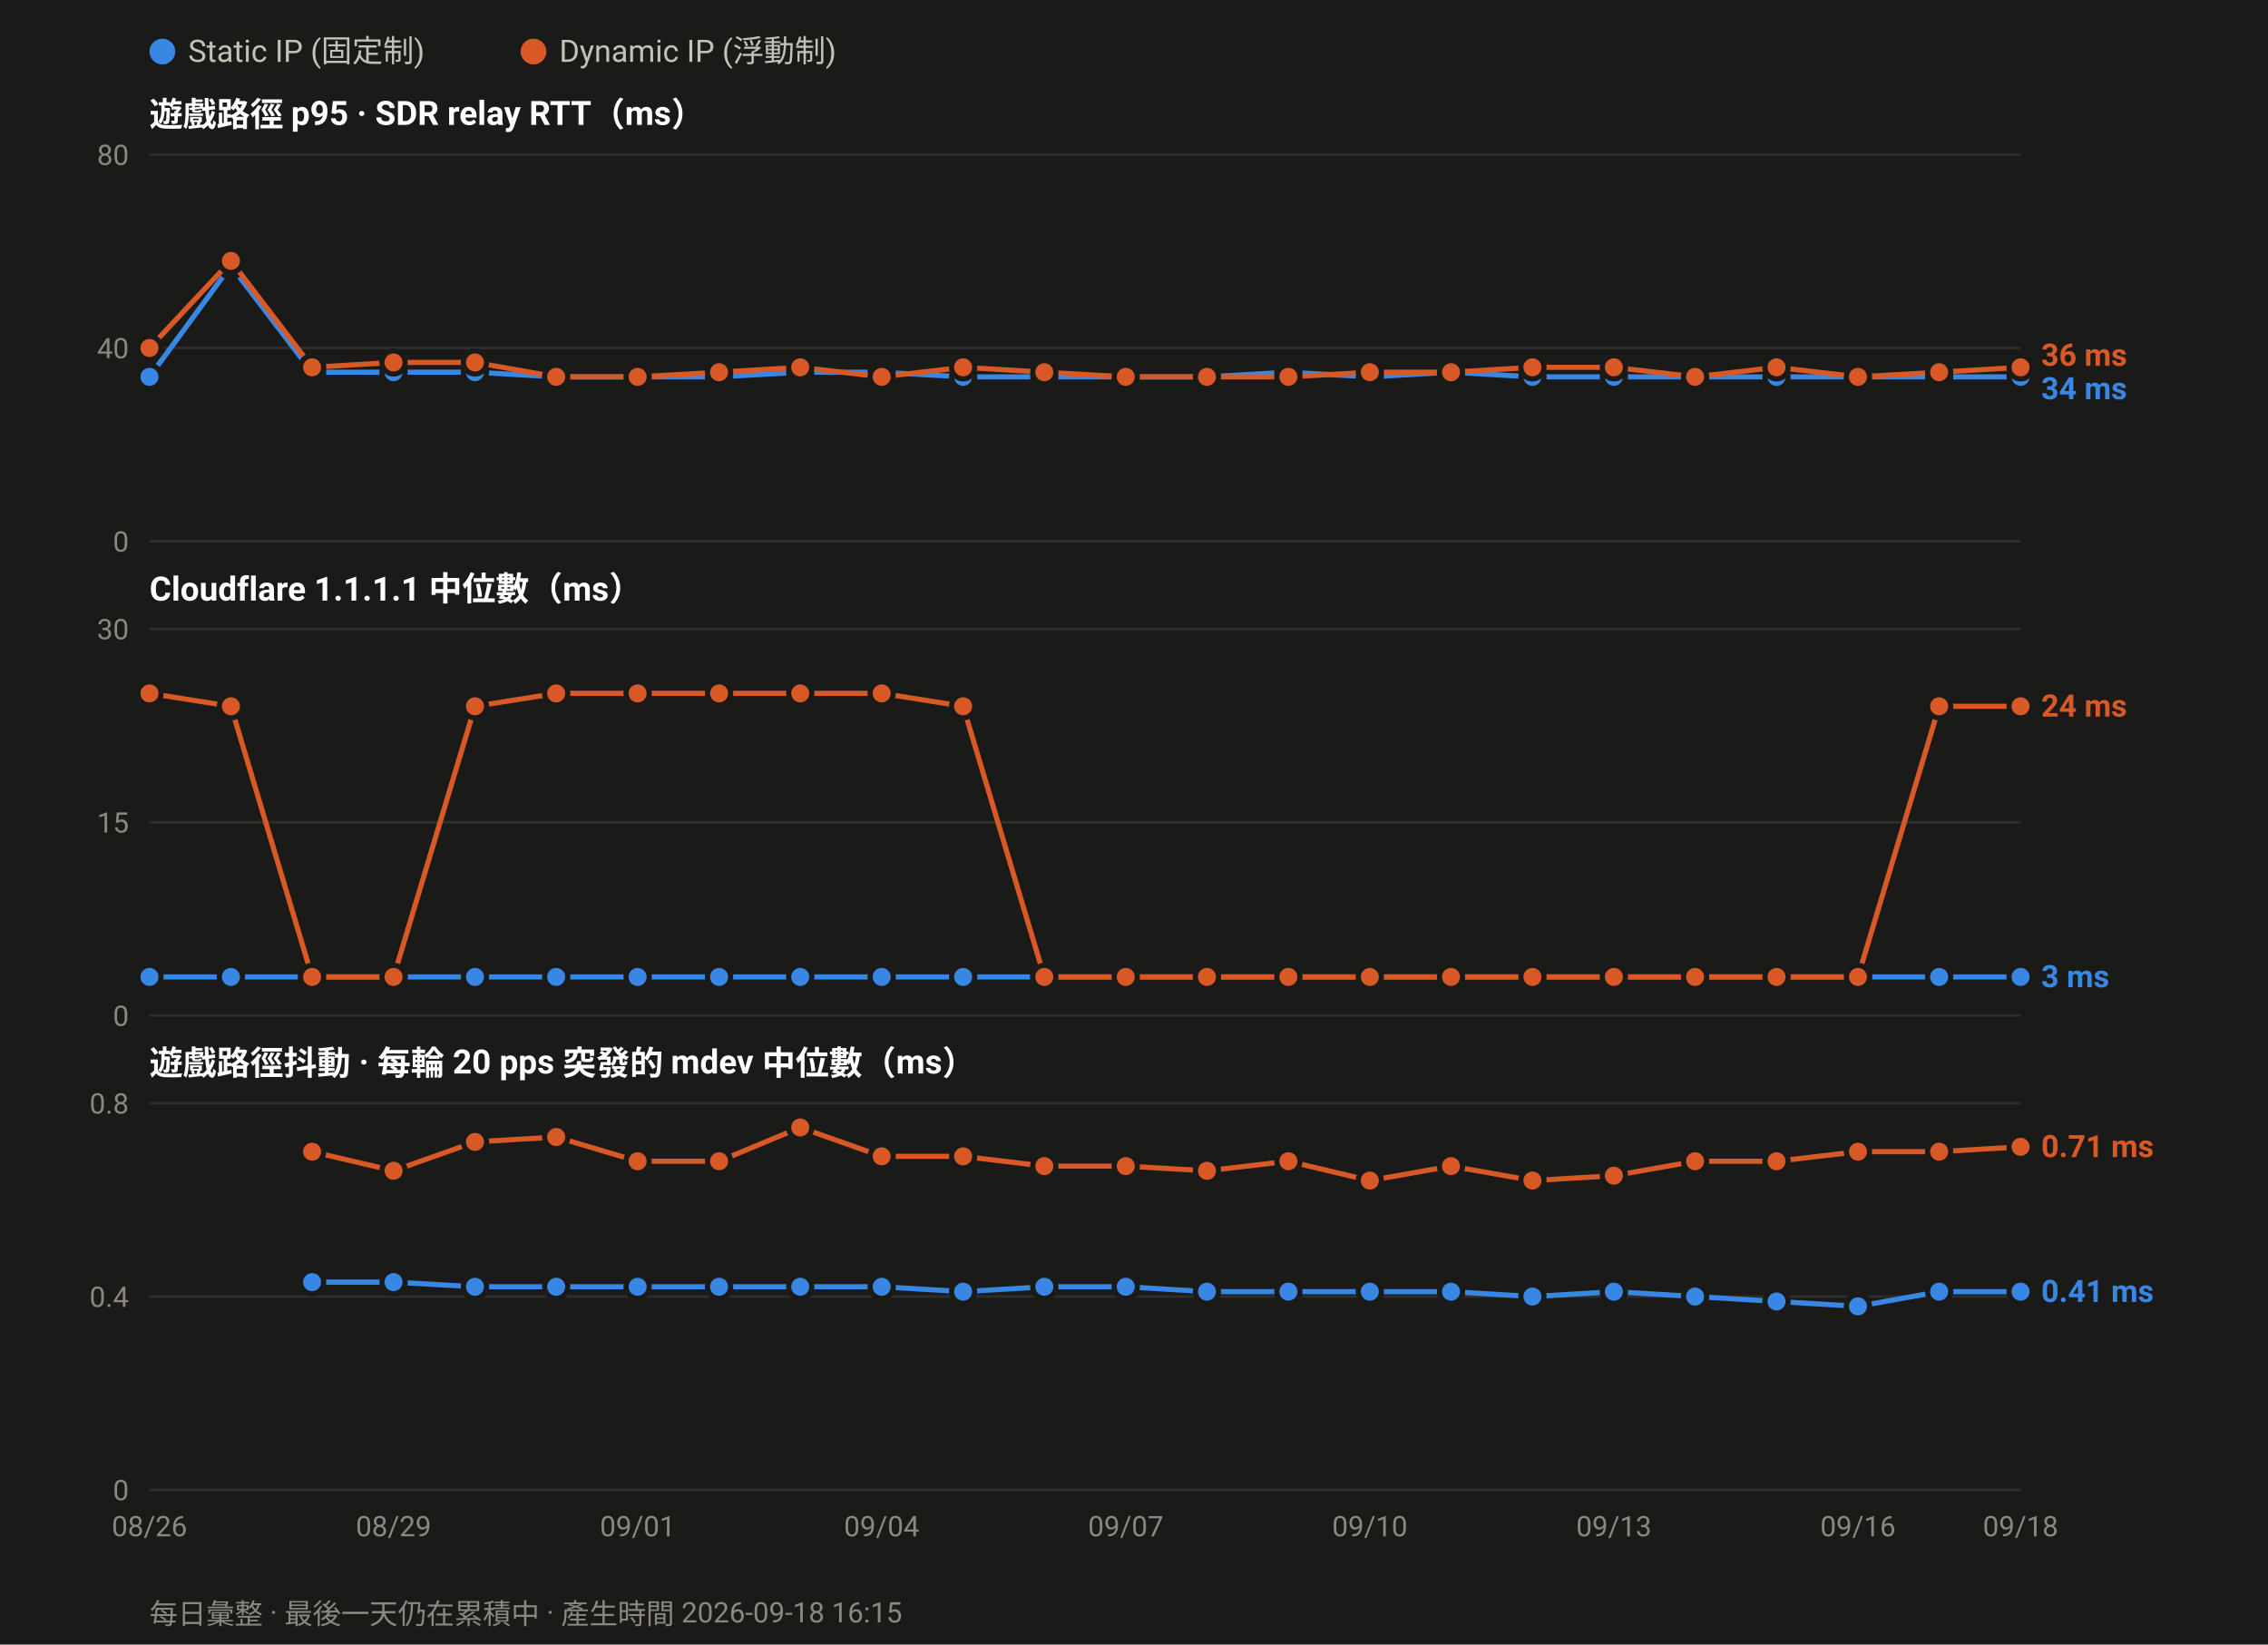
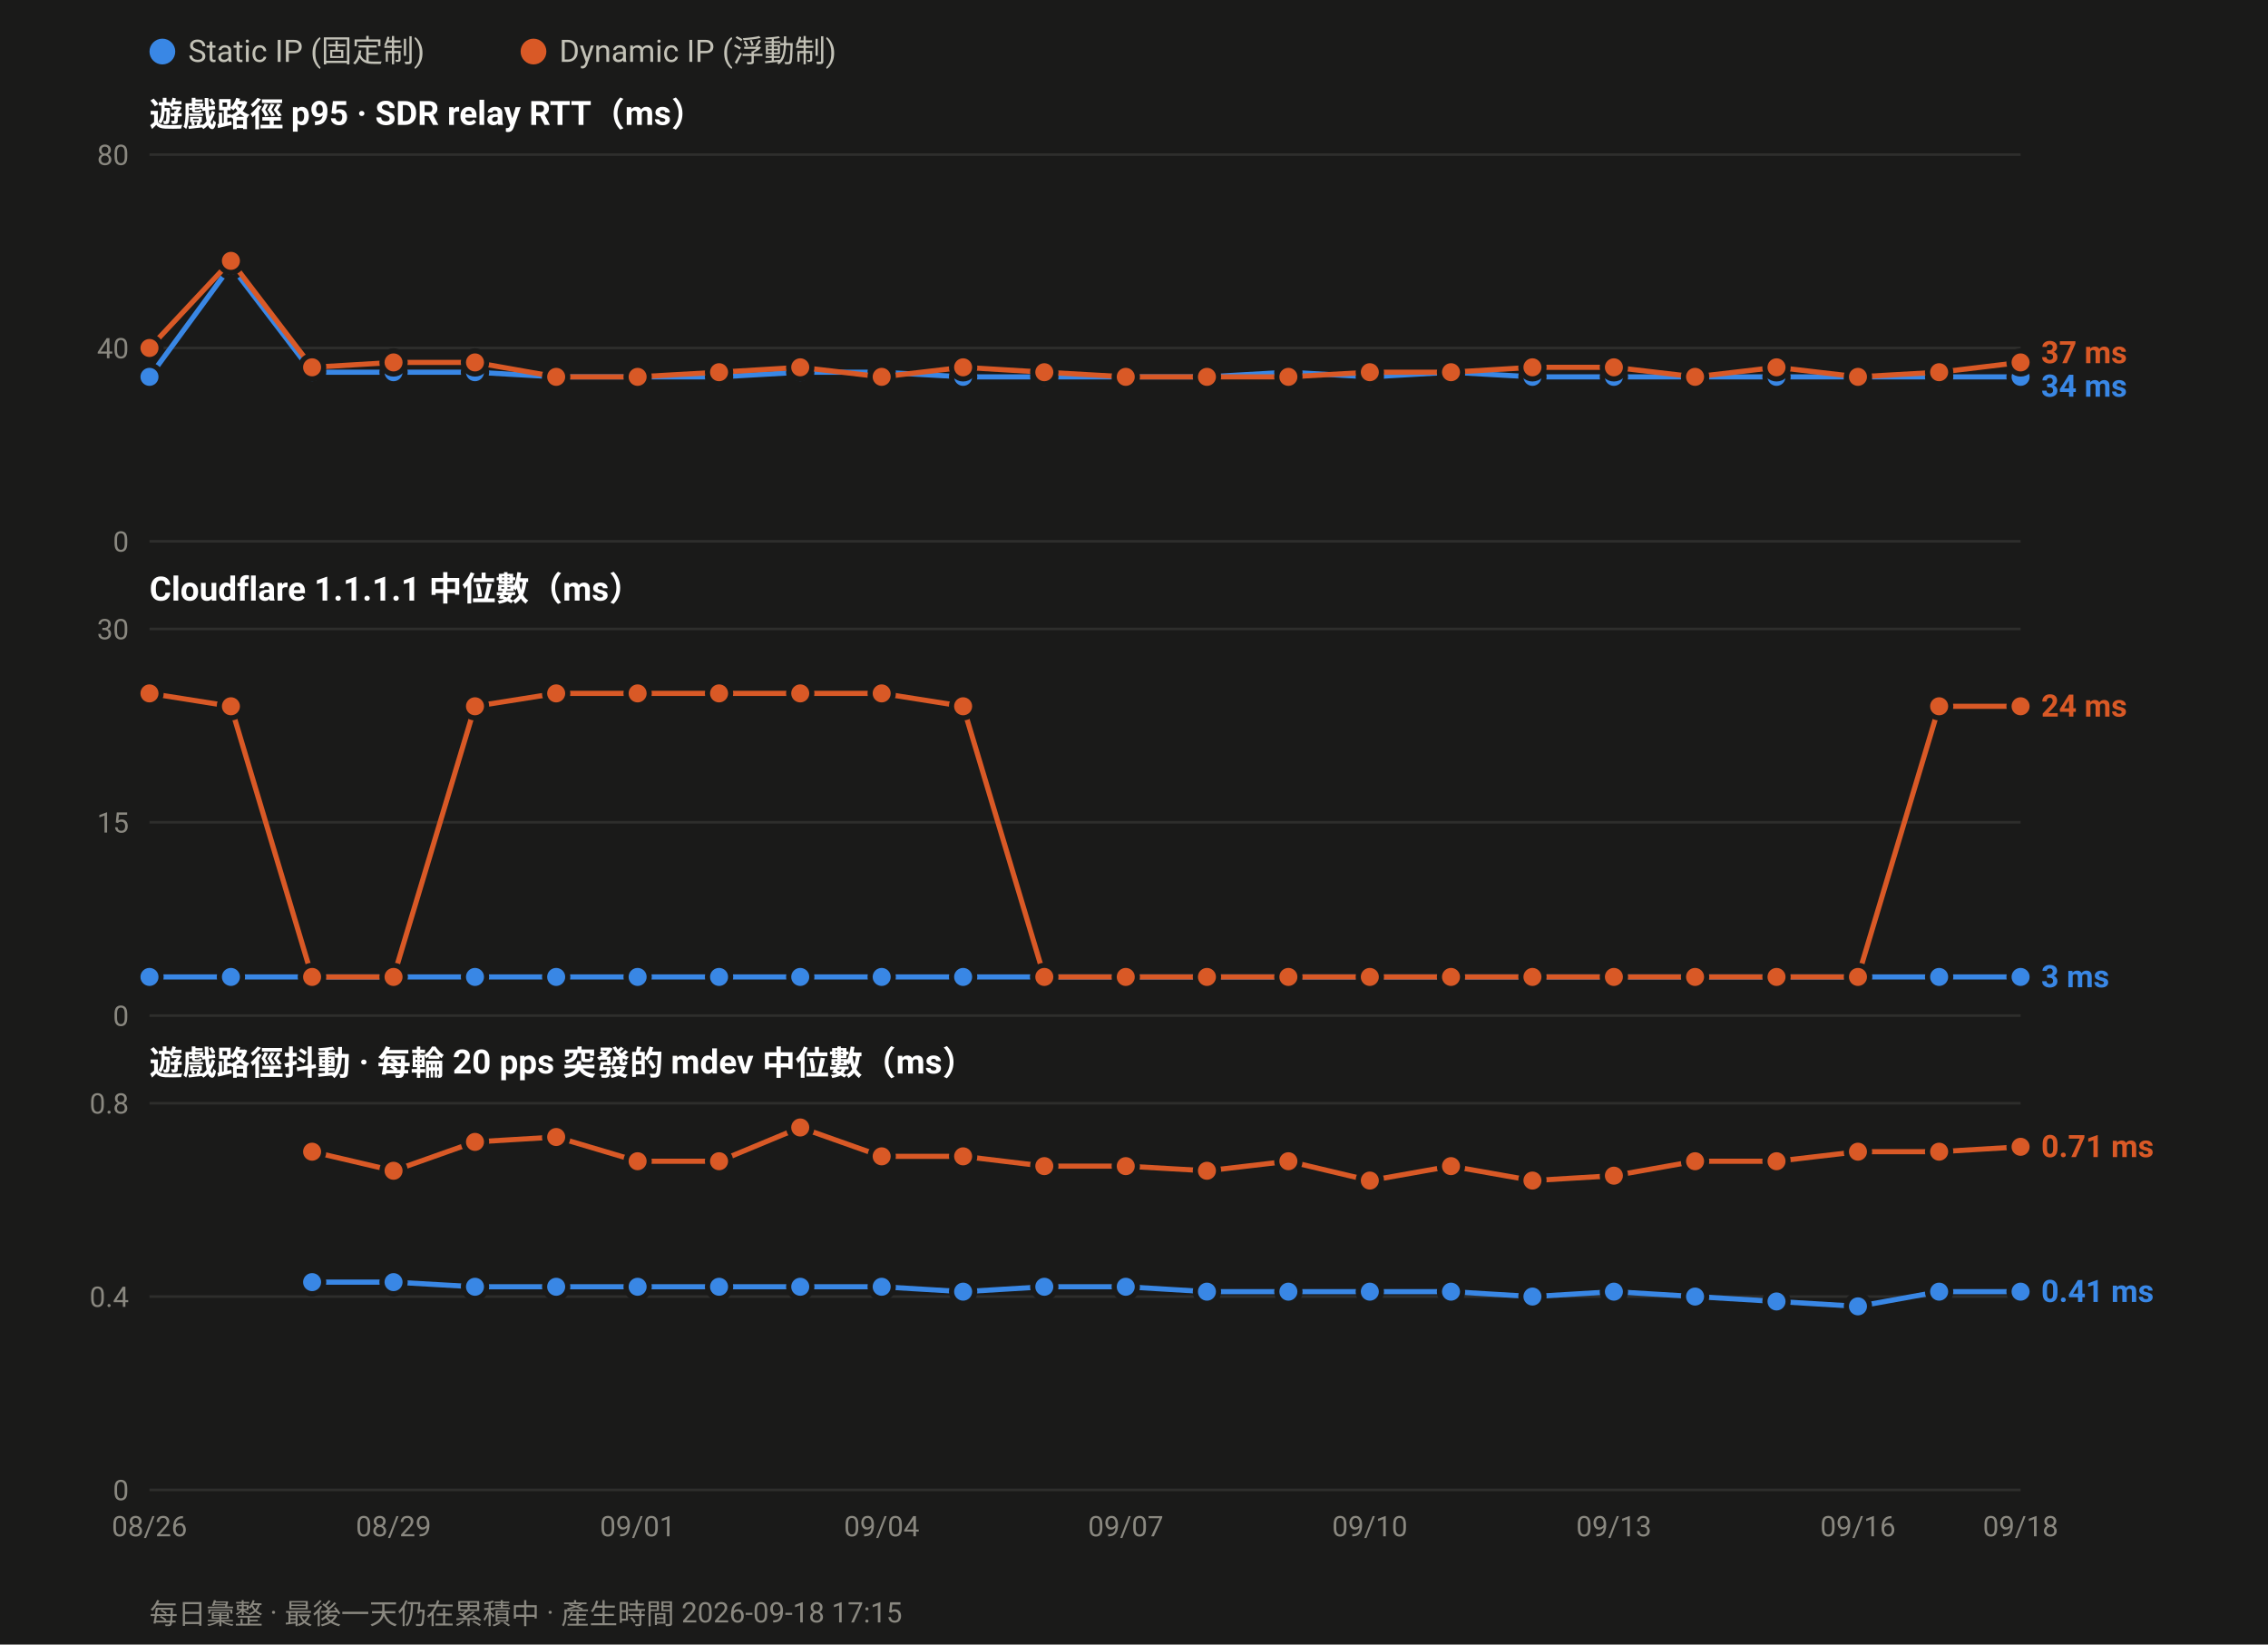
<svg xmlns="http://www.w3.org/2000/svg" width="880" height="638" viewBox="0 0 880 638" font-family="ui-sans-serif,-apple-system,Segoe UI,Roboto,Helvetica,Arial,sans-serif">
  <rect width="880" height="638" fill="#1a1a19" />
  <circle cx="63.0" cy="20" r="5" fill="#3987e5" />
  <text x="73.0" y="24" font-size="12" fill="#c3c2b7">Static IP (固定制)</text>
  <circle cx="207.0" cy="20" r="5" fill="#d95926" />
  <text x="217.0" y="24" font-size="12" fill="#c3c2b7">Dynamic IP (浮動制)</text>
  <text x="58" y="49.0" font-size="13" font-weight="600" fill="#ffffff">遊戲路徑 p95 · SDR relay RTT（ms）</text>
  <line x1="58" y1="210.0" x2="784.0" y2="210.0" stroke="#2e2e2c" stroke-width="1" />
  <text x="50" y="214.0" font-size="11" text-anchor="end" fill="#8a8880">0</text>
  <line x1="58" y1="135.0" x2="784.0" y2="135.0" stroke="#2e2e2c" stroke-width="1" />
  <text x="50" y="139.0" font-size="11" text-anchor="end" fill="#8a8880">40</text>
  <line x1="58" y1="60.0" x2="784.0" y2="60.0" stroke="#2e2e2c" stroke-width="1" />
  <text x="50" y="64.0" font-size="11" text-anchor="end" fill="#8a8880">80</text>
  <polyline fill="none" stroke="#3987e5" stroke-width="2" stroke-linejoin="round" points="58.0,146.2 89.6,103.1 121.1,144.4 152.7,144.4 184.3,144.4 215.8,146.2 247.4,146.2 279.0,146.2 310.5,144.4 342.1,144.4 373.7,146.2 405.2,146.2 436.8,146.2 468.3,146.2 499.9,144.4 531.5,146.2 563.0,144.4 594.6,146.2 626.2,146.2 657.7,146.2 689.3,146.2 720.9,146.2 752.4,146.2 784.0,146.2" />
  <circle cx="58.0" cy="146.2" r="4.5" fill="#3987e5" stroke="#1a1a19" stroke-width="2" />
  <circle cx="89.6" cy="103.1" r="4.5" fill="#3987e5" stroke="#1a1a19" stroke-width="2" />
  <circle cx="121.1" cy="144.4" r="4.5" fill="#3987e5" stroke="#1a1a19" stroke-width="2" />
  <circle cx="152.7" cy="144.4" r="4.5" fill="#3987e5" stroke="#1a1a19" stroke-width="2" />
  <circle cx="184.3" cy="144.4" r="4.5" fill="#3987e5" stroke="#1a1a19" stroke-width="2" />
  <circle cx="215.8" cy="146.2" r="4.5" fill="#3987e5" stroke="#1a1a19" stroke-width="2" />
  <circle cx="247.4" cy="146.2" r="4.5" fill="#3987e5" stroke="#1a1a19" stroke-width="2" />
  <circle cx="279.0" cy="146.2" r="4.5" fill="#3987e5" stroke="#1a1a19" stroke-width="2" />
  <circle cx="310.5" cy="144.4" r="4.5" fill="#3987e5" stroke="#1a1a19" stroke-width="2" />
  <circle cx="342.1" cy="144.4" r="4.5" fill="#3987e5" stroke="#1a1a19" stroke-width="2" />
  <circle cx="373.7" cy="146.2" r="4.5" fill="#3987e5" stroke="#1a1a19" stroke-width="2" />
  <circle cx="405.2" cy="146.2" r="4.5" fill="#3987e5" stroke="#1a1a19" stroke-width="2" />
  <circle cx="436.8" cy="146.2" r="4.5" fill="#3987e5" stroke="#1a1a19" stroke-width="2" />
  <circle cx="468.3" cy="146.2" r="4.5" fill="#3987e5" stroke="#1a1a19" stroke-width="2" />
  <circle cx="499.9" cy="144.4" r="4.5" fill="#3987e5" stroke="#1a1a19" stroke-width="2" />
  <circle cx="531.5" cy="146.2" r="4.5" fill="#3987e5" stroke="#1a1a19" stroke-width="2" />
  <circle cx="563.0" cy="144.4" r="4.5" fill="#3987e5" stroke="#1a1a19" stroke-width="2" />
  <circle cx="594.6" cy="146.2" r="4.5" fill="#3987e5" stroke="#1a1a19" stroke-width="2" />
  <circle cx="626.2" cy="146.2" r="4.5" fill="#3987e5" stroke="#1a1a19" stroke-width="2" />
  <circle cx="657.7" cy="146.2" r="4.5" fill="#3987e5" stroke="#1a1a19" stroke-width="2" />
  <circle cx="689.3" cy="146.2" r="4.5" fill="#3987e5" stroke="#1a1a19" stroke-width="2" />
  <circle cx="720.9" cy="146.2" r="4.5" fill="#3987e5" stroke="#1a1a19" stroke-width="2" />
  <circle cx="752.4" cy="146.2" r="4.5" fill="#3987e5" stroke="#1a1a19" stroke-width="2" />
  <circle cx="784.0" cy="146.2" r="4.5" fill="#3987e5" stroke="#1a1a19" stroke-width="2" />
-   <polyline fill="none" stroke="#d95926" stroke-width="2" stroke-linejoin="round" points="58.0,135.0 89.6,101.2 121.1,142.5 152.7,140.6 184.3,140.6 215.8,146.2 247.4,146.2 279.0,144.4 310.5,142.5 342.1,146.2 373.7,142.5 405.2,144.4 436.8,146.2 468.3,146.2 499.9,146.2 531.5,144.4 563.0,144.4 594.6,142.5 626.2,142.5 657.7,146.2 689.3,142.5 720.9,146.2 752.4,144.4 784.0,142.5" />
+   <polyline fill="none" stroke="#d95926" stroke-width="2" stroke-linejoin="round" points="58.0,135.0 89.6,101.2 121.1,142.5 152.7,140.6 184.3,140.6 215.8,146.2 247.4,146.2 279.0,144.4 310.5,142.5 342.1,146.2 373.7,142.5 405.2,144.4 436.8,146.2 468.3,146.2 499.9,146.2 531.5,144.4 563.0,144.4 594.6,142.5 626.2,142.5 657.7,146.2 689.3,142.5 720.9,146.2 752.4,144.4 784.0,140.6" />
  <circle cx="58.0" cy="135.0" r="4.5" fill="#d95926" stroke="#1a1a19" stroke-width="2" />
  <circle cx="89.6" cy="101.2" r="4.5" fill="#d95926" stroke="#1a1a19" stroke-width="2" />
  <circle cx="121.1" cy="142.5" r="4.5" fill="#d95926" stroke="#1a1a19" stroke-width="2" />
  <circle cx="152.7" cy="140.6" r="4.5" fill="#d95926" stroke="#1a1a19" stroke-width="2" />
  <circle cx="184.3" cy="140.6" r="4.5" fill="#d95926" stroke="#1a1a19" stroke-width="2" />
  <circle cx="215.8" cy="146.2" r="4.5" fill="#d95926" stroke="#1a1a19" stroke-width="2" />
  <circle cx="247.4" cy="146.2" r="4.5" fill="#d95926" stroke="#1a1a19" stroke-width="2" />
  <circle cx="279.0" cy="144.4" r="4.5" fill="#d95926" stroke="#1a1a19" stroke-width="2" />
  <circle cx="310.5" cy="142.5" r="4.5" fill="#d95926" stroke="#1a1a19" stroke-width="2" />
  <circle cx="342.1" cy="146.2" r="4.5" fill="#d95926" stroke="#1a1a19" stroke-width="2" />
  <circle cx="373.7" cy="142.5" r="4.5" fill="#d95926" stroke="#1a1a19" stroke-width="2" />
  <circle cx="405.2" cy="144.4" r="4.5" fill="#d95926" stroke="#1a1a19" stroke-width="2" />
  <circle cx="436.8" cy="146.2" r="4.5" fill="#d95926" stroke="#1a1a19" stroke-width="2" />
  <circle cx="468.3" cy="146.2" r="4.5" fill="#d95926" stroke="#1a1a19" stroke-width="2" />
  <circle cx="499.9" cy="146.2" r="4.5" fill="#d95926" stroke="#1a1a19" stroke-width="2" />
  <circle cx="531.5" cy="144.4" r="4.5" fill="#d95926" stroke="#1a1a19" stroke-width="2" />
  <circle cx="563.0" cy="144.4" r="4.5" fill="#d95926" stroke="#1a1a19" stroke-width="2" />
  <circle cx="594.6" cy="142.5" r="4.5" fill="#d95926" stroke="#1a1a19" stroke-width="2" />
  <circle cx="626.2" cy="142.5" r="4.5" fill="#d95926" stroke="#1a1a19" stroke-width="2" />
  <circle cx="657.7" cy="146.2" r="4.5" fill="#d95926" stroke="#1a1a19" stroke-width="2" />
  <circle cx="689.3" cy="142.5" r="4.5" fill="#d95926" stroke="#1a1a19" stroke-width="2" />
  <circle cx="720.9" cy="146.2" r="4.5" fill="#d95926" stroke="#1a1a19" stroke-width="2" />
  <circle cx="752.4" cy="144.4" r="4.5" fill="#d95926" stroke="#1a1a19" stroke-width="2" />
-   <circle cx="784.0" cy="142.5" r="4.5" fill="#d95926" stroke="#1a1a19" stroke-width="2" />
-   <text x="792.0" y="141.9" font-size="12" font-weight="600" fill="#d95926">36 ms</text>
-   <text x="792.0" y="154.9" font-size="12" font-weight="600" fill="#3987e5">34 ms</text>
+   <circle cx="784.0" cy="140.6" r="4.5" fill="#d95926" stroke="#1a1a19" stroke-width="2" />
+   <text x="792.0" y="140.9" font-size="12" font-weight="600" fill="#d95926">37 ms</text>
+   <text x="792.0" y="153.9" font-size="12" font-weight="600" fill="#3987e5">34 ms</text>
  <text x="58" y="233.0" font-size="13" font-weight="600" fill="#ffffff">Cloudflare 1.1.1.1 中位數（ms）</text>
  <line x1="58" y1="394.0" x2="784.0" y2="394.0" stroke="#2e2e2c" stroke-width="1" />
  <text x="50" y="398.0" font-size="11" text-anchor="end" fill="#8a8880">0</text>
  <line x1="58" y1="319.0" x2="784.0" y2="319.0" stroke="#2e2e2c" stroke-width="1" />
  <text x="50" y="323.0" font-size="11" text-anchor="end" fill="#8a8880">15</text>
  <line x1="58" y1="244.0" x2="784.0" y2="244.0" stroke="#2e2e2c" stroke-width="1" />
  <text x="50" y="248.0" font-size="11" text-anchor="end" fill="#8a8880">30</text>
  <polyline fill="none" stroke="#3987e5" stroke-width="2" stroke-linejoin="round" points="58.0,379.0 89.6,379.0 121.1,379.0 152.7,379.0 184.3,379.0 215.8,379.0 247.4,379.0 279.0,379.0 310.5,379.0 342.1,379.0 373.7,379.0 405.2,379.0 436.8,379.0 468.3,379.0 499.9,379.0 531.5,379.0 563.0,379.0 594.6,379.0 626.2,379.0 657.7,379.0 689.3,379.0 720.9,379.0 752.4,379.0 784.0,379.0" />
  <circle cx="58.0" cy="379.0" r="4.5" fill="#3987e5" stroke="#1a1a19" stroke-width="2" />
  <circle cx="89.6" cy="379.0" r="4.5" fill="#3987e5" stroke="#1a1a19" stroke-width="2" />
  <circle cx="121.1" cy="379.0" r="4.5" fill="#3987e5" stroke="#1a1a19" stroke-width="2" />
  <circle cx="152.7" cy="379.0" r="4.5" fill="#3987e5" stroke="#1a1a19" stroke-width="2" />
  <circle cx="184.3" cy="379.0" r="4.5" fill="#3987e5" stroke="#1a1a19" stroke-width="2" />
  <circle cx="215.8" cy="379.0" r="4.5" fill="#3987e5" stroke="#1a1a19" stroke-width="2" />
  <circle cx="247.4" cy="379.0" r="4.5" fill="#3987e5" stroke="#1a1a19" stroke-width="2" />
  <circle cx="279.0" cy="379.0" r="4.5" fill="#3987e5" stroke="#1a1a19" stroke-width="2" />
  <circle cx="310.5" cy="379.0" r="4.5" fill="#3987e5" stroke="#1a1a19" stroke-width="2" />
  <circle cx="342.1" cy="379.0" r="4.5" fill="#3987e5" stroke="#1a1a19" stroke-width="2" />
  <circle cx="373.7" cy="379.0" r="4.5" fill="#3987e5" stroke="#1a1a19" stroke-width="2" />
  <circle cx="405.2" cy="379.0" r="4.5" fill="#3987e5" stroke="#1a1a19" stroke-width="2" />
  <circle cx="436.8" cy="379.0" r="4.5" fill="#3987e5" stroke="#1a1a19" stroke-width="2" />
  <circle cx="468.3" cy="379.0" r="4.5" fill="#3987e5" stroke="#1a1a19" stroke-width="2" />
  <circle cx="499.9" cy="379.0" r="4.5" fill="#3987e5" stroke="#1a1a19" stroke-width="2" />
  <circle cx="531.5" cy="379.0" r="4.5" fill="#3987e5" stroke="#1a1a19" stroke-width="2" />
  <circle cx="563.0" cy="379.0" r="4.5" fill="#3987e5" stroke="#1a1a19" stroke-width="2" />
  <circle cx="594.6" cy="379.0" r="4.5" fill="#3987e5" stroke="#1a1a19" stroke-width="2" />
  <circle cx="626.2" cy="379.0" r="4.5" fill="#3987e5" stroke="#1a1a19" stroke-width="2" />
  <circle cx="657.7" cy="379.0" r="4.5" fill="#3987e5" stroke="#1a1a19" stroke-width="2" />
  <circle cx="689.3" cy="379.0" r="4.5" fill="#3987e5" stroke="#1a1a19" stroke-width="2" />
  <circle cx="720.9" cy="379.0" r="4.5" fill="#3987e5" stroke="#1a1a19" stroke-width="2" />
  <circle cx="752.4" cy="379.0" r="4.5" fill="#3987e5" stroke="#1a1a19" stroke-width="2" />
  <circle cx="784.0" cy="379.0" r="4.5" fill="#3987e5" stroke="#1a1a19" stroke-width="2" />
  <polyline fill="none" stroke="#d95926" stroke-width="2" stroke-linejoin="round" points="58.0,269.0 89.6,274.0 121.1,379.0 152.7,379.0 184.3,274.0 215.8,269.0 247.4,269.0 279.0,269.0 310.5,269.0 342.1,269.0 373.7,274.0 405.2,379.0 436.8,379.0 468.3,379.0 499.9,379.0 531.5,379.0 563.0,379.0 594.6,379.0 626.2,379.0 657.7,379.0 689.3,379.0 720.9,379.0 752.4,274.0 784.0,274.0" />
  <circle cx="58.0" cy="269.0" r="4.5" fill="#d95926" stroke="#1a1a19" stroke-width="2" />
  <circle cx="89.6" cy="274.0" r="4.5" fill="#d95926" stroke="#1a1a19" stroke-width="2" />
  <circle cx="121.1" cy="379.0" r="4.5" fill="#d95926" stroke="#1a1a19" stroke-width="2" />
  <circle cx="152.7" cy="379.0" r="4.5" fill="#d95926" stroke="#1a1a19" stroke-width="2" />
  <circle cx="184.3" cy="274.0" r="4.5" fill="#d95926" stroke="#1a1a19" stroke-width="2" />
  <circle cx="215.8" cy="269.0" r="4.5" fill="#d95926" stroke="#1a1a19" stroke-width="2" />
  <circle cx="247.4" cy="269.0" r="4.5" fill="#d95926" stroke="#1a1a19" stroke-width="2" />
  <circle cx="279.0" cy="269.0" r="4.5" fill="#d95926" stroke="#1a1a19" stroke-width="2" />
  <circle cx="310.5" cy="269.0" r="4.5" fill="#d95926" stroke="#1a1a19" stroke-width="2" />
  <circle cx="342.1" cy="269.0" r="4.5" fill="#d95926" stroke="#1a1a19" stroke-width="2" />
  <circle cx="373.7" cy="274.0" r="4.5" fill="#d95926" stroke="#1a1a19" stroke-width="2" />
  <circle cx="405.2" cy="379.0" r="4.5" fill="#d95926" stroke="#1a1a19" stroke-width="2" />
  <circle cx="436.8" cy="379.0" r="4.5" fill="#d95926" stroke="#1a1a19" stroke-width="2" />
  <circle cx="468.3" cy="379.0" r="4.5" fill="#d95926" stroke="#1a1a19" stroke-width="2" />
  <circle cx="499.9" cy="379.0" r="4.5" fill="#d95926" stroke="#1a1a19" stroke-width="2" />
  <circle cx="531.5" cy="379.0" r="4.5" fill="#d95926" stroke="#1a1a19" stroke-width="2" />
  <circle cx="563.0" cy="379.0" r="4.5" fill="#d95926" stroke="#1a1a19" stroke-width="2" />
  <circle cx="594.6" cy="379.0" r="4.5" fill="#d95926" stroke="#1a1a19" stroke-width="2" />
  <circle cx="626.2" cy="379.0" r="4.5" fill="#d95926" stroke="#1a1a19" stroke-width="2" />
  <circle cx="657.7" cy="379.0" r="4.5" fill="#d95926" stroke="#1a1a19" stroke-width="2" />
  <circle cx="689.3" cy="379.0" r="4.5" fill="#d95926" stroke="#1a1a19" stroke-width="2" />
  <circle cx="720.9" cy="379.0" r="4.5" fill="#d95926" stroke="#1a1a19" stroke-width="2" />
  <circle cx="752.4" cy="274.0" r="4.5" fill="#d95926" stroke="#1a1a19" stroke-width="2" />
  <circle cx="784.0" cy="274.0" r="4.5" fill="#d95926" stroke="#1a1a19" stroke-width="2" />
  <text x="792.0" y="278.0" font-size="12" font-weight="600" fill="#d95926">24 ms</text>
  <text x="792.0" y="383.0" font-size="12" font-weight="600" fill="#3987e5">3 ms</text>
  <text x="58" y="417.0" font-size="13" font-weight="600" fill="#ffffff">遊戲路徑抖動 · 每輪 20 pps 突發的 mdev 中位數（ms）</text>
  <line x1="58" y1="578.0" x2="784.0" y2="578.0" stroke="#2e2e2c" stroke-width="1" />
  <text x="50" y="582.0" font-size="11" text-anchor="end" fill="#8a8880">0</text>
  <line x1="58" y1="503.0" x2="784.0" y2="503.0" stroke="#2e2e2c" stroke-width="1" />
  <text x="50" y="507.0" font-size="11" text-anchor="end" fill="#8a8880">0.4</text>
  <line x1="58" y1="428.0" x2="784.0" y2="428.0" stroke="#2e2e2c" stroke-width="1" />
  <text x="50" y="432.0" font-size="11" text-anchor="end" fill="#8a8880">0.8</text>
  <polyline fill="none" stroke="#3987e5" stroke-width="2" stroke-linejoin="round" points="121.1,497.4 152.7,497.4 184.3,499.2 215.8,499.2 247.4,499.2 279.0,499.2 310.5,499.2 342.1,499.2 373.7,501.1 405.2,499.2 436.8,499.2 468.3,501.1 499.9,501.1 531.5,501.1 563.0,501.1 594.6,503.0 626.2,501.1 657.7,503.0 689.3,504.9 720.9,506.8 752.4,501.1 784.0,501.1" />
  <circle cx="121.1" cy="497.4" r="4.5" fill="#3987e5" stroke="#1a1a19" stroke-width="2" />
  <circle cx="152.7" cy="497.4" r="4.5" fill="#3987e5" stroke="#1a1a19" stroke-width="2" />
  <circle cx="184.3" cy="499.2" r="4.5" fill="#3987e5" stroke="#1a1a19" stroke-width="2" />
  <circle cx="215.8" cy="499.2" r="4.5" fill="#3987e5" stroke="#1a1a19" stroke-width="2" />
  <circle cx="247.4" cy="499.2" r="4.5" fill="#3987e5" stroke="#1a1a19" stroke-width="2" />
  <circle cx="279.0" cy="499.2" r="4.5" fill="#3987e5" stroke="#1a1a19" stroke-width="2" />
  <circle cx="310.5" cy="499.2" r="4.5" fill="#3987e5" stroke="#1a1a19" stroke-width="2" />
  <circle cx="342.1" cy="499.2" r="4.5" fill="#3987e5" stroke="#1a1a19" stroke-width="2" />
  <circle cx="373.7" cy="501.1" r="4.5" fill="#3987e5" stroke="#1a1a19" stroke-width="2" />
  <circle cx="405.2" cy="499.2" r="4.5" fill="#3987e5" stroke="#1a1a19" stroke-width="2" />
  <circle cx="436.8" cy="499.2" r="4.5" fill="#3987e5" stroke="#1a1a19" stroke-width="2" />
  <circle cx="468.3" cy="501.1" r="4.5" fill="#3987e5" stroke="#1a1a19" stroke-width="2" />
  <circle cx="499.9" cy="501.1" r="4.5" fill="#3987e5" stroke="#1a1a19" stroke-width="2" />
  <circle cx="531.5" cy="501.1" r="4.5" fill="#3987e5" stroke="#1a1a19" stroke-width="2" />
  <circle cx="563.0" cy="501.1" r="4.5" fill="#3987e5" stroke="#1a1a19" stroke-width="2" />
  <circle cx="594.6" cy="503.0" r="4.5" fill="#3987e5" stroke="#1a1a19" stroke-width="2" />
  <circle cx="626.2" cy="501.1" r="4.5" fill="#3987e5" stroke="#1a1a19" stroke-width="2" />
  <circle cx="657.7" cy="503.0" r="4.5" fill="#3987e5" stroke="#1a1a19" stroke-width="2" />
  <circle cx="689.3" cy="504.9" r="4.5" fill="#3987e5" stroke="#1a1a19" stroke-width="2" />
  <circle cx="720.9" cy="506.8" r="4.5" fill="#3987e5" stroke="#1a1a19" stroke-width="2" />
  <circle cx="752.4" cy="501.1" r="4.5" fill="#3987e5" stroke="#1a1a19" stroke-width="2" />
  <circle cx="784.0" cy="501.1" r="4.5" fill="#3987e5" stroke="#1a1a19" stroke-width="2" />
  <polyline fill="none" stroke="#d95926" stroke-width="2" stroke-linejoin="round" points="121.1,446.8 152.7,454.2 184.3,443.0 215.8,441.1 247.4,450.5 279.0,450.5 310.5,437.4 342.1,448.6 373.7,448.6 405.2,452.4 436.8,452.4 468.3,454.2 499.9,450.5 531.5,458.0 563.0,452.4 594.6,458.0 626.2,456.1 657.7,450.5 689.3,450.5 720.9,446.8 752.4,446.8 784.0,444.9" />
  <circle cx="121.1" cy="446.8" r="4.5" fill="#d95926" stroke="#1a1a19" stroke-width="2" />
  <circle cx="152.7" cy="454.2" r="4.5" fill="#d95926" stroke="#1a1a19" stroke-width="2" />
  <circle cx="184.3" cy="443.0" r="4.5" fill="#d95926" stroke="#1a1a19" stroke-width="2" />
  <circle cx="215.8" cy="441.1" r="4.5" fill="#d95926" stroke="#1a1a19" stroke-width="2" />
  <circle cx="247.4" cy="450.5" r="4.5" fill="#d95926" stroke="#1a1a19" stroke-width="2" />
  <circle cx="279.0" cy="450.5" r="4.5" fill="#d95926" stroke="#1a1a19" stroke-width="2" />
  <circle cx="310.5" cy="437.4" r="4.5" fill="#d95926" stroke="#1a1a19" stroke-width="2" />
  <circle cx="342.1" cy="448.6" r="4.5" fill="#d95926" stroke="#1a1a19" stroke-width="2" />
  <circle cx="373.7" cy="448.6" r="4.5" fill="#d95926" stroke="#1a1a19" stroke-width="2" />
  <circle cx="405.2" cy="452.4" r="4.5" fill="#d95926" stroke="#1a1a19" stroke-width="2" />
  <circle cx="436.8" cy="452.4" r="4.5" fill="#d95926" stroke="#1a1a19" stroke-width="2" />
  <circle cx="468.3" cy="454.2" r="4.5" fill="#d95926" stroke="#1a1a19" stroke-width="2" />
  <circle cx="499.9" cy="450.5" r="4.5" fill="#d95926" stroke="#1a1a19" stroke-width="2" />
  <circle cx="531.5" cy="458.0" r="4.5" fill="#d95926" stroke="#1a1a19" stroke-width="2" />
  <circle cx="563.0" cy="452.4" r="4.5" fill="#d95926" stroke="#1a1a19" stroke-width="2" />
  <circle cx="594.6" cy="458.0" r="4.5" fill="#d95926" stroke="#1a1a19" stroke-width="2" />
  <circle cx="626.2" cy="456.1" r="4.5" fill="#d95926" stroke="#1a1a19" stroke-width="2" />
  <circle cx="657.7" cy="450.5" r="4.5" fill="#d95926" stroke="#1a1a19" stroke-width="2" />
  <circle cx="689.3" cy="450.5" r="4.5" fill="#d95926" stroke="#1a1a19" stroke-width="2" />
  <circle cx="720.9" cy="446.8" r="4.5" fill="#d95926" stroke="#1a1a19" stroke-width="2" />
  <circle cx="752.4" cy="446.8" r="4.5" fill="#d95926" stroke="#1a1a19" stroke-width="2" />
  <circle cx="784.0" cy="444.9" r="4.5" fill="#d95926" stroke="#1a1a19" stroke-width="2" />
  <text x="792.0" y="448.9" font-size="12" font-weight="600" fill="#d95926">0.71 ms</text>
  <text x="792.0" y="505.1" font-size="12" font-weight="600" fill="#3987e5">0.41 ms</text>
  <text x="58.0" y="596.0" font-size="11" text-anchor="middle" fill="#8a8880">08/26</text>
  <text x="152.7" y="596.0" font-size="11" text-anchor="middle" fill="#8a8880">08/29</text>
  <text x="247.4" y="596.0" font-size="11" text-anchor="middle" fill="#8a8880">09/01</text>
  <text x="342.1" y="596.0" font-size="11" text-anchor="middle" fill="#8a8880">09/04</text>
  <text x="436.8" y="596.0" font-size="11" text-anchor="middle" fill="#8a8880">09/07</text>
  <text x="531.5" y="596.0" font-size="11" text-anchor="middle" fill="#8a8880">09/10</text>
  <text x="626.2" y="596.0" font-size="11" text-anchor="middle" fill="#8a8880">09/13</text>
  <text x="720.9" y="596.0" font-size="11" text-anchor="middle" fill="#8a8880">09/16</text>
  <text x="784.0" y="596.0" font-size="11" text-anchor="middle" fill="#8a8880">09/18</text>
-   <text x="58" y="630" font-size="11" fill="#8a8880">每日彙整 · 最後一天仍在累積中 · 產生時間 2026-09-18 16:15</text>
+   <text x="58" y="630" font-size="11" fill="#8a8880">每日彙整 · 最後一天仍在累積中 · 產生時間 2026-09-18 17:15</text>
</svg>
